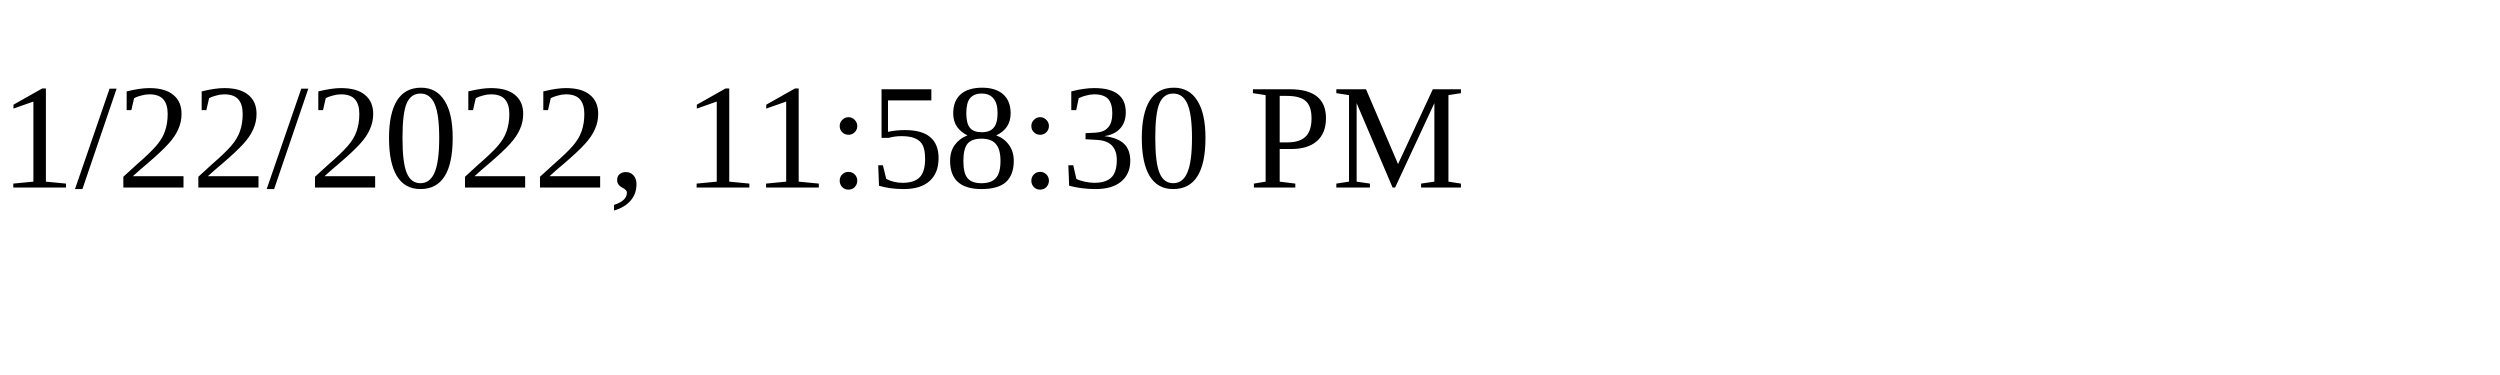
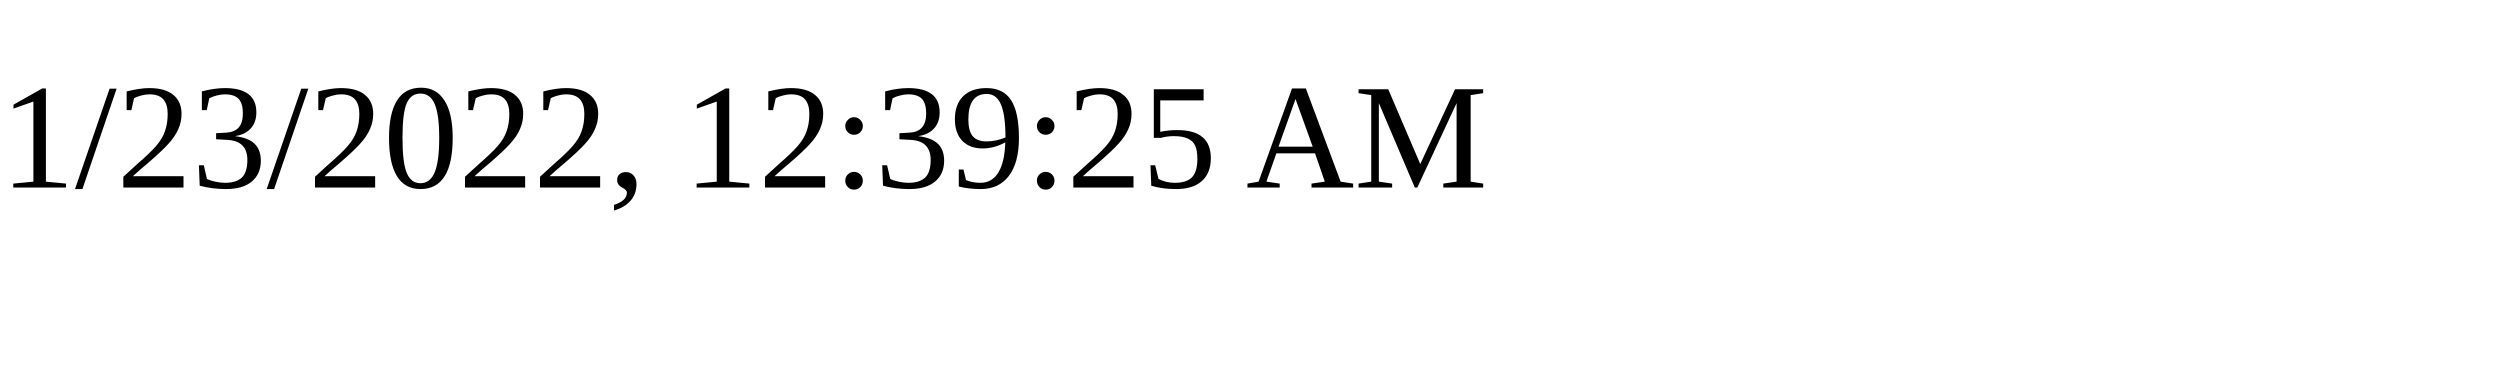
<svg xmlns="http://www.w3.org/2000/svg" height="30" width="200">
-   <text x="0" y="15">1/22/2022, 11:58:30 PM</text>
+   <text x="0" y="15">1/23/2022, 12:39:25 AM</text>
</svg>
